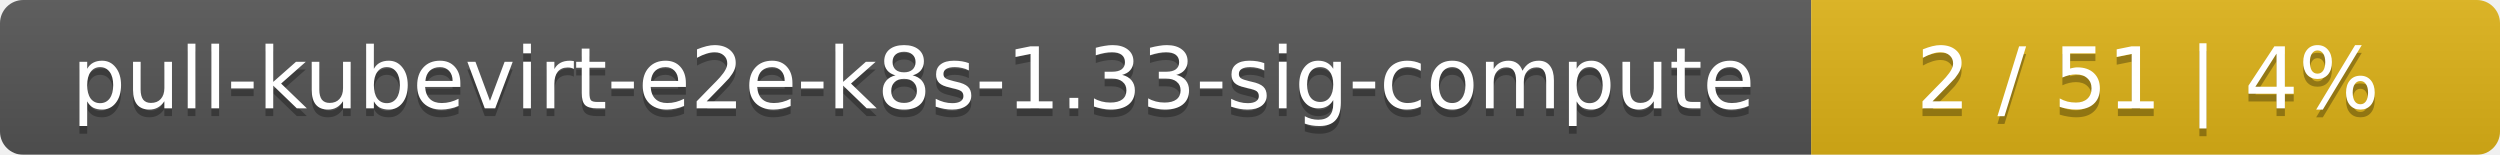
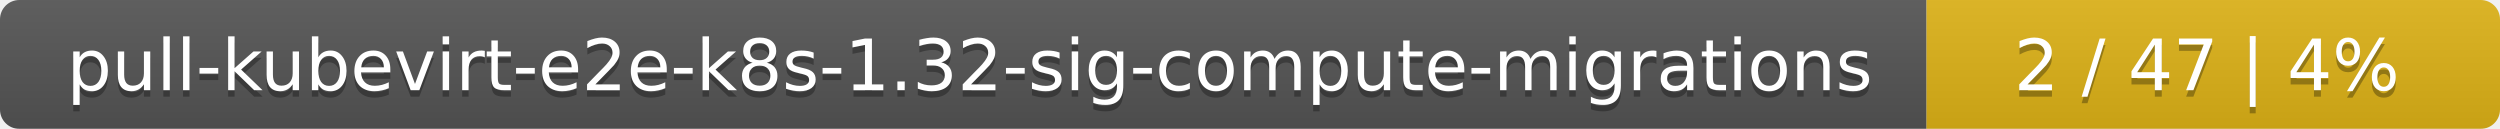
- <svg xmlns="http://www.w3.org/2000/svg" width="323" height="20">
+ <svg xmlns="http://www.w3.org/2000/svg" width="388" height="20">
  <linearGradient id="smooth" x2="0" y2="100%">
    <stop offset="0" stop-color="#bbb" stop-opacity=".1" />
    <stop offset="1" stop-opacity=".1" />
  </linearGradient>
  <mask id="round">
-     <rect width="323" height="20" rx="3" fill="#fff" />
+     <rect width="388" height="20" rx="3" fill="#fff" />
  </mask>
  <g mask="url(#round)">
-     <rect width="234" height="20" fill="#555" />
-     <rect x="234" width="89" height="20" fill="#dfb317" />
-     <rect width="323" height="20" fill="url(#smooth)" />
+     <rect width="299" height="20" fill="#555" />
+     <rect x="299" width="89" height="20" fill="#dfb317" />
+     <rect width="388" height="20" fill="url(#smooth)" />
  </g>
  <g fill="#fff" text-anchor="middle" font-family="DejaVu Sans,Verdana,Geneva,sans-serif" font-size="11">
-     <text x="118" y="15" fill="#010101" fill-opacity=".3">pull-kubevirt-e2e-k8s-1.33-sig-compute</text>
-     <text x="118" y="14">pull-kubevirt-e2e-k8s-1.33-sig-compute</text>
-     <text x="277.5" y="15" fill="#010101" fill-opacity=".3">2 / 51    |    4%</text>
-     <text x="277.5" y="14">2 / 51    |    4%</text>
+     <text x="150.5" y="15" fill="#010101" fill-opacity=".3">pull-kubevirt-e2e-k8s-1.32-sig-compute-migrations</text>
+     <text x="150.5" y="14">pull-kubevirt-e2e-k8s-1.32-sig-compute-migrations</text>
+     <text x="342.5" y="15" fill="#010101" fill-opacity=".3">2 / 47    |    4%</text>
+     <text x="342.5" y="14">2 / 47    |    4%</text>
  </g>
</svg>
